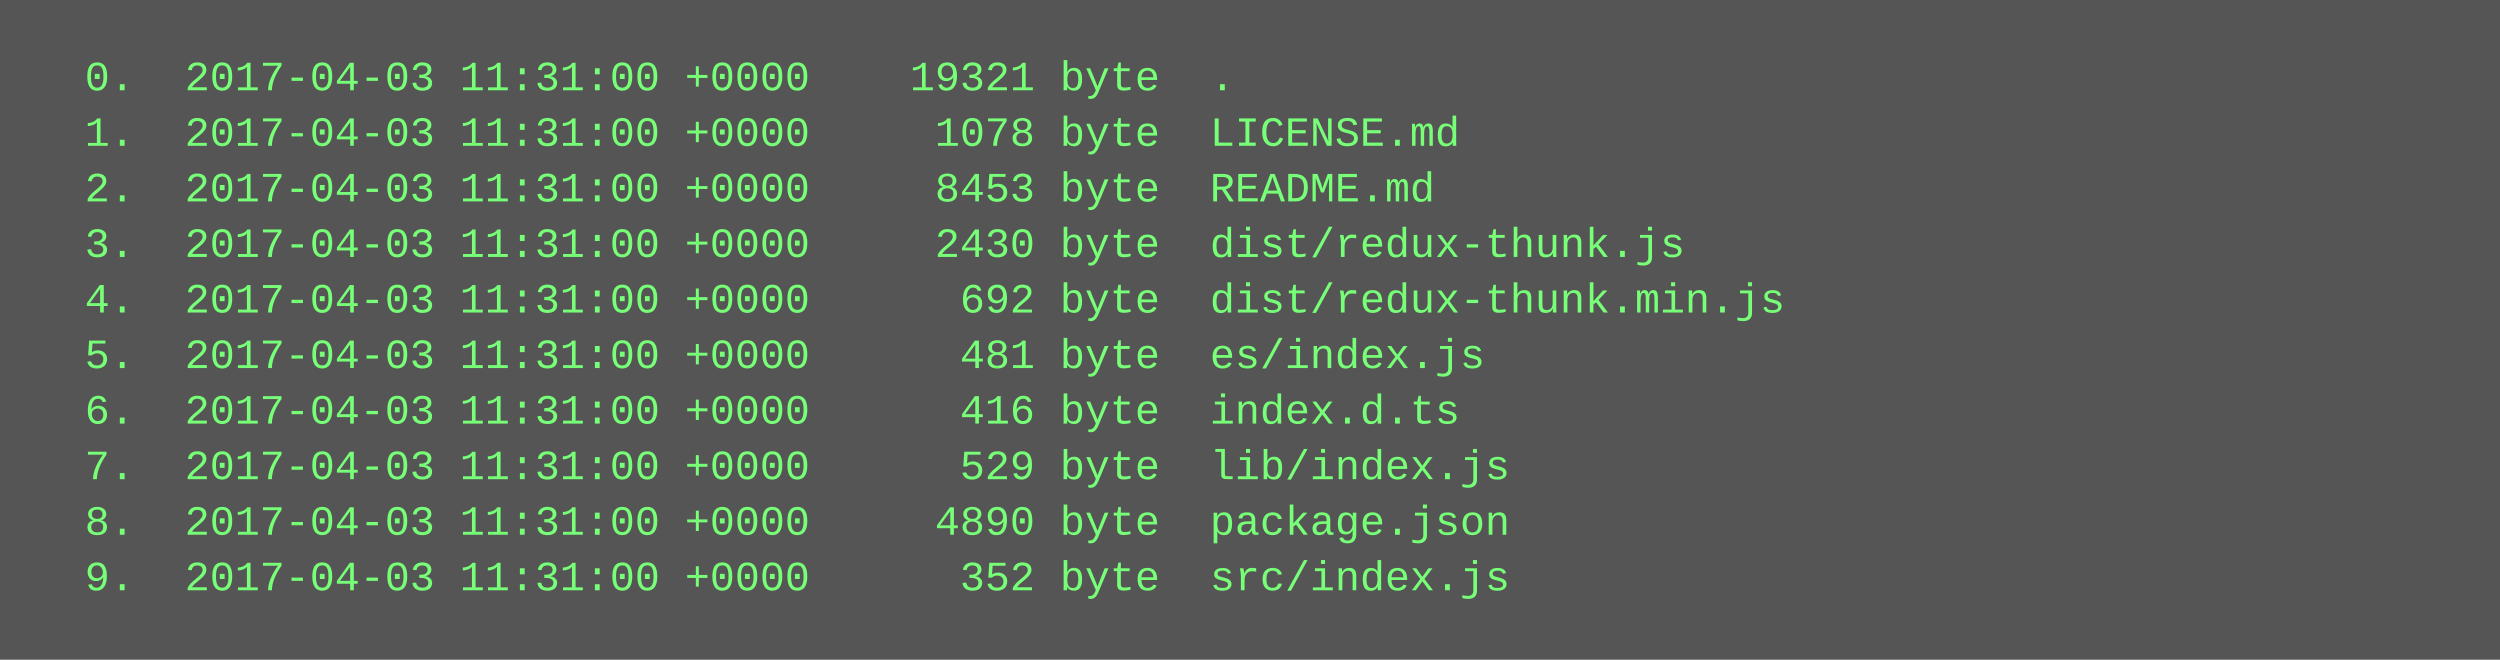
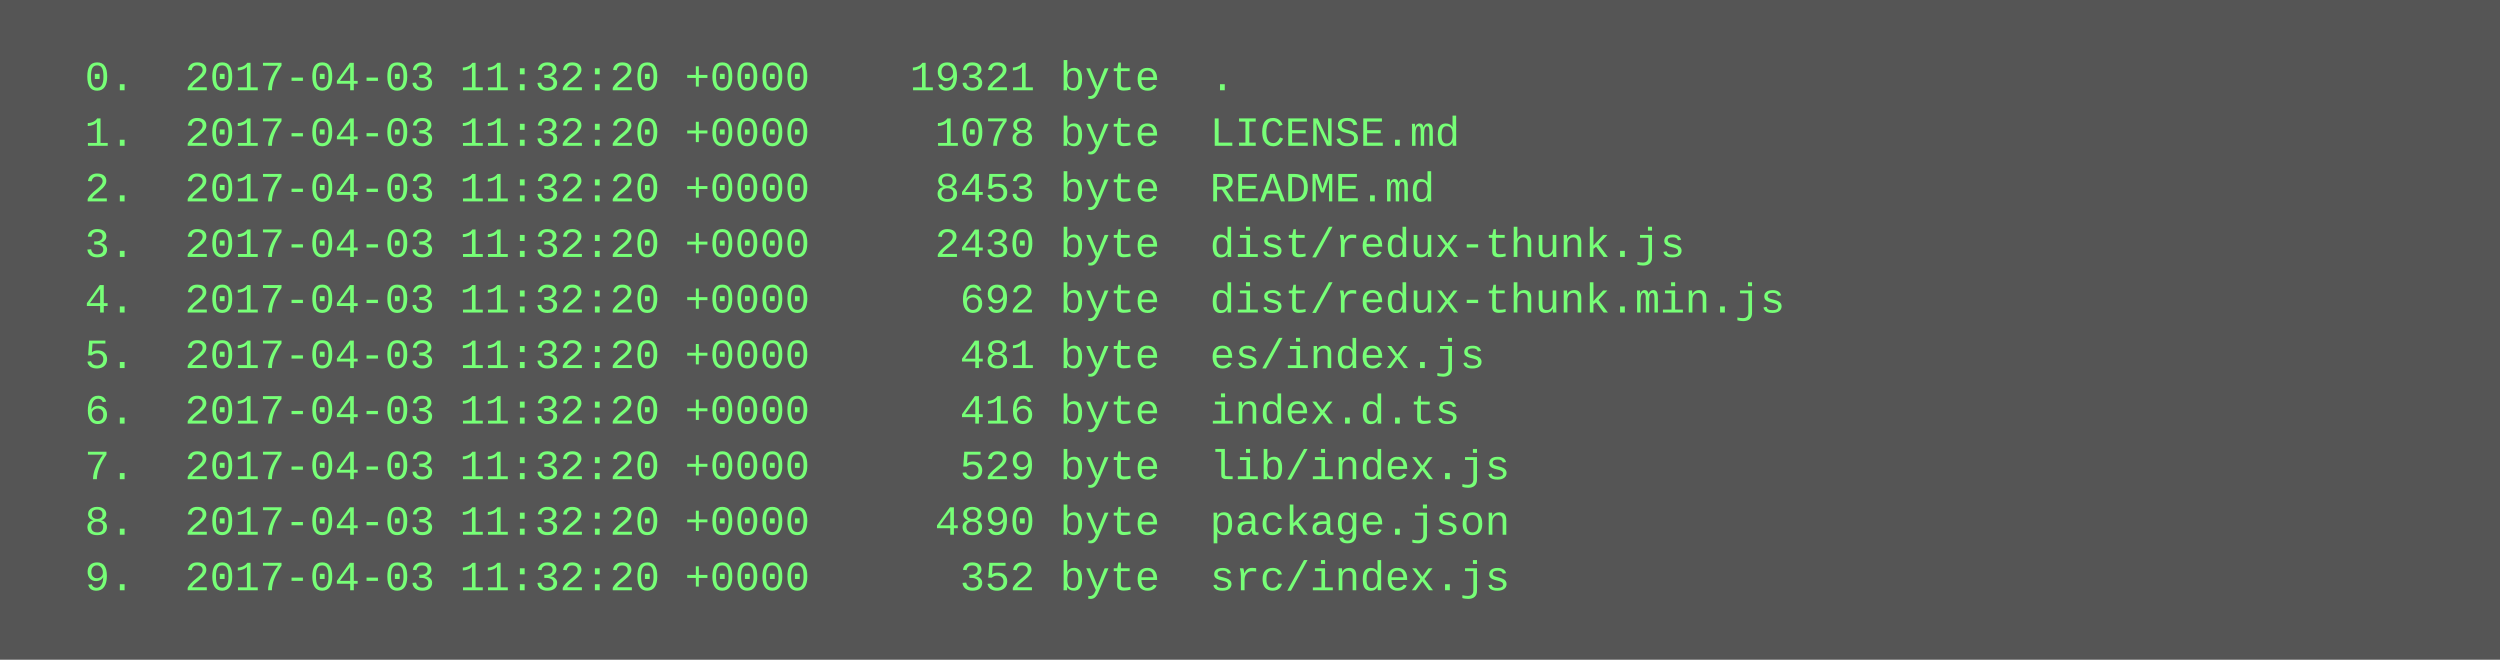
<svg xmlns="http://www.w3.org/2000/svg" height="190" width="720">
  <rect height="190" fill="#555" width="720" />
  <text fill="#7f7" font-family="Courier New" font-size="12" xml:space="preserve">
-     <tspan x="10" y="26">  0.  2017-04-03 11:31:00 +0000    19321 byte  .</tspan>
-     <tspan x="10" y="42">  1.  2017-04-03 11:31:00 +0000     1078 byte  LICENSE.md</tspan>
-     <tspan x="10" y="58">  2.  2017-04-03 11:31:00 +0000     8453 byte  README.md</tspan>
-     <tspan x="10" y="74">  3.  2017-04-03 11:31:00 +0000     2430 byte  dist/redux-thunk.js</tspan>
-     <tspan x="10" y="90">  4.  2017-04-03 11:31:00 +0000      692 byte  dist/redux-thunk.min.js</tspan>
-     <tspan x="10" y="106">  5.  2017-04-03 11:31:00 +0000      481 byte  es/index.js</tspan>
-     <tspan x="10" y="122">  6.  2017-04-03 11:31:00 +0000      416 byte  index.d.ts</tspan>
-     <tspan x="10" y="138">  7.  2017-04-03 11:31:00 +0000      529 byte  lib/index.js</tspan>
-     <tspan x="10" y="154">  8.  2017-04-03 11:31:00 +0000     4890 byte  package.json</tspan>
-     <tspan x="10" y="170">  9.  2017-04-03 11:31:00 +0000      352 byte  src/index.js</tspan>
+     <tspan x="10" y="26">  0.  2017-04-03 11:32:20 +0000    19321 byte  .</tspan>
+     <tspan x="10" y="42">  1.  2017-04-03 11:32:20 +0000     1078 byte  LICENSE.md</tspan>
+     <tspan x="10" y="58">  2.  2017-04-03 11:32:20 +0000     8453 byte  README.md</tspan>
+     <tspan x="10" y="74">  3.  2017-04-03 11:32:20 +0000     2430 byte  dist/redux-thunk.js</tspan>
+     <tspan x="10" y="90">  4.  2017-04-03 11:32:20 +0000      692 byte  dist/redux-thunk.min.js</tspan>
+     <tspan x="10" y="106">  5.  2017-04-03 11:32:20 +0000      481 byte  es/index.js</tspan>
+     <tspan x="10" y="122">  6.  2017-04-03 11:32:20 +0000      416 byte  index.d.ts</tspan>
+     <tspan x="10" y="138">  7.  2017-04-03 11:32:20 +0000      529 byte  lib/index.js</tspan>
+     <tspan x="10" y="154">  8.  2017-04-03 11:32:20 +0000     4890 byte  package.json</tspan>
+     <tspan x="10" y="170">  9.  2017-04-03 11:32:20 +0000      352 byte  src/index.js</tspan>
  </text>
</svg>
